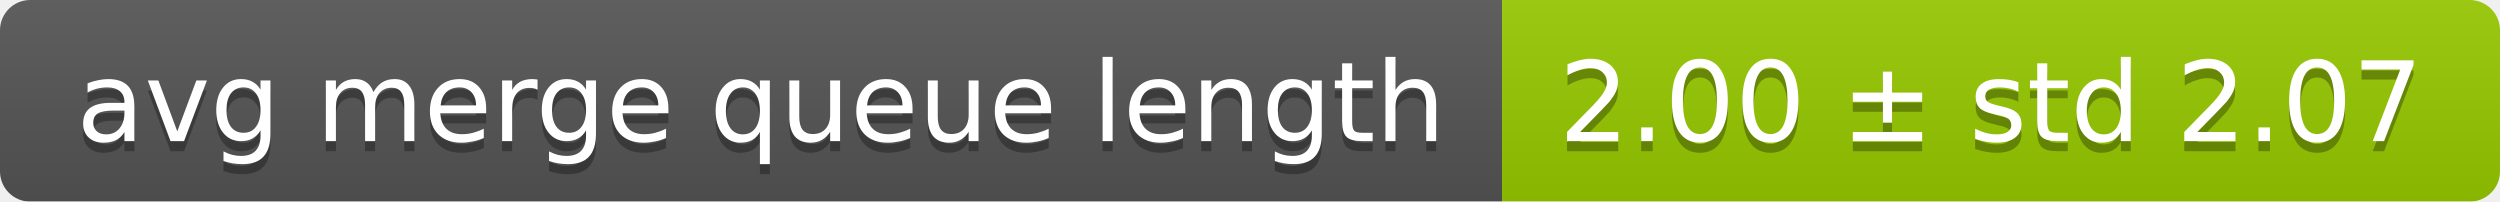
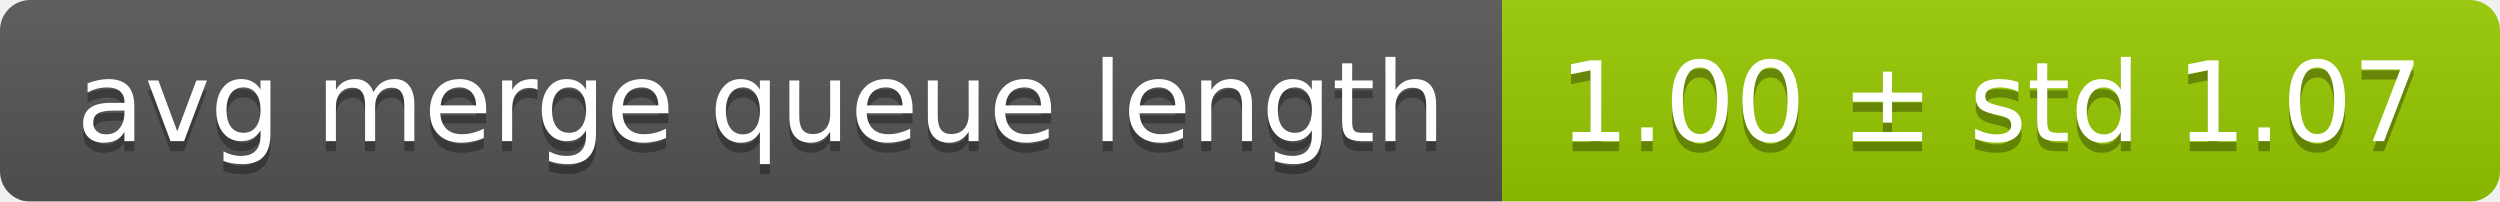
<svg xmlns="http://www.w3.org/2000/svg" width="248" height="20">
  <linearGradient id="smooth" x2="0" y2="100%">
    <stop offset="0" stop-color="#bbb" stop-opacity=".1" />
    <stop offset="1" stop-opacity=".1" />
  </linearGradient>
  <mask id="round">
    <rect width="248" height="20" rx="3" fill="#fff" />
  </mask>
  <g mask="url(#round)">
    <rect width="149" height="20" fill="#555" />
    <rect x="149" width="99" height="20" fill="#97ca00" />
    <rect width="248" height="20" fill="url(#smooth)" />
  </g>
  <g fill="#fff" text-anchor="middle" font-family="DejaVu Sans,Verdana,Geneva,sans-serif" font-size="11">
    <text x="75.5" y="15" fill="#010101" fill-opacity=".3">avg merge queue length</text>
    <text x="75.5" y="14">avg merge queue length</text>
-     <text x="197.5" y="15" fill="#010101" fill-opacity=".3">2.00 ± std 2.07</text>
-     <text x="197.5" y="14">2.00 ± std 2.07</text>
+     <text x="197.5" y="15" fill="#010101" fill-opacity=".3">1.00 ± std 1.07</text>
+     <text x="197.5" y="14">1.00 ± std 1.07</text>
  </g>
</svg>
